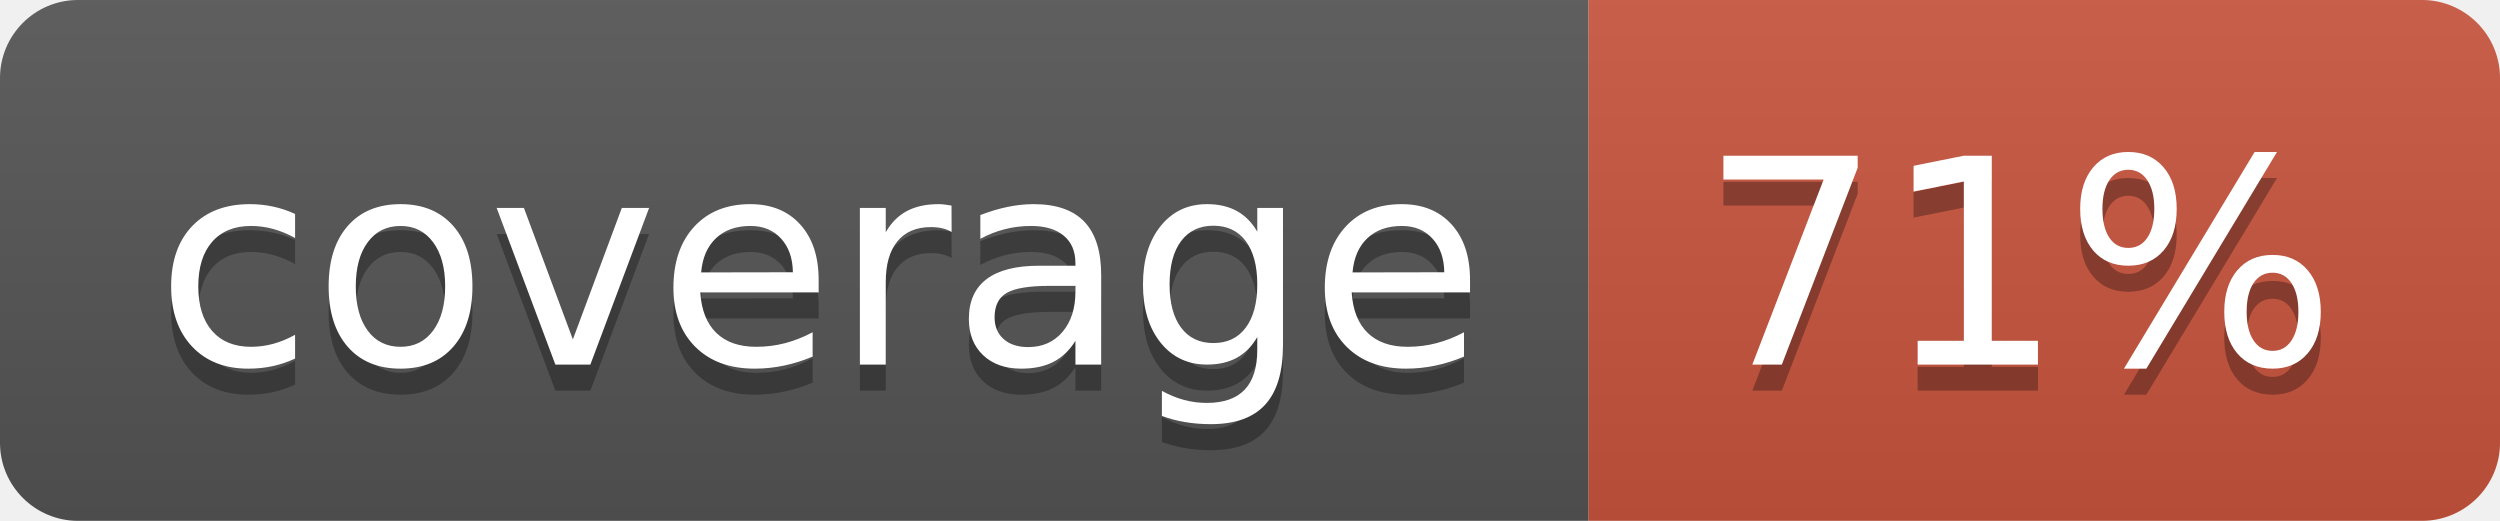
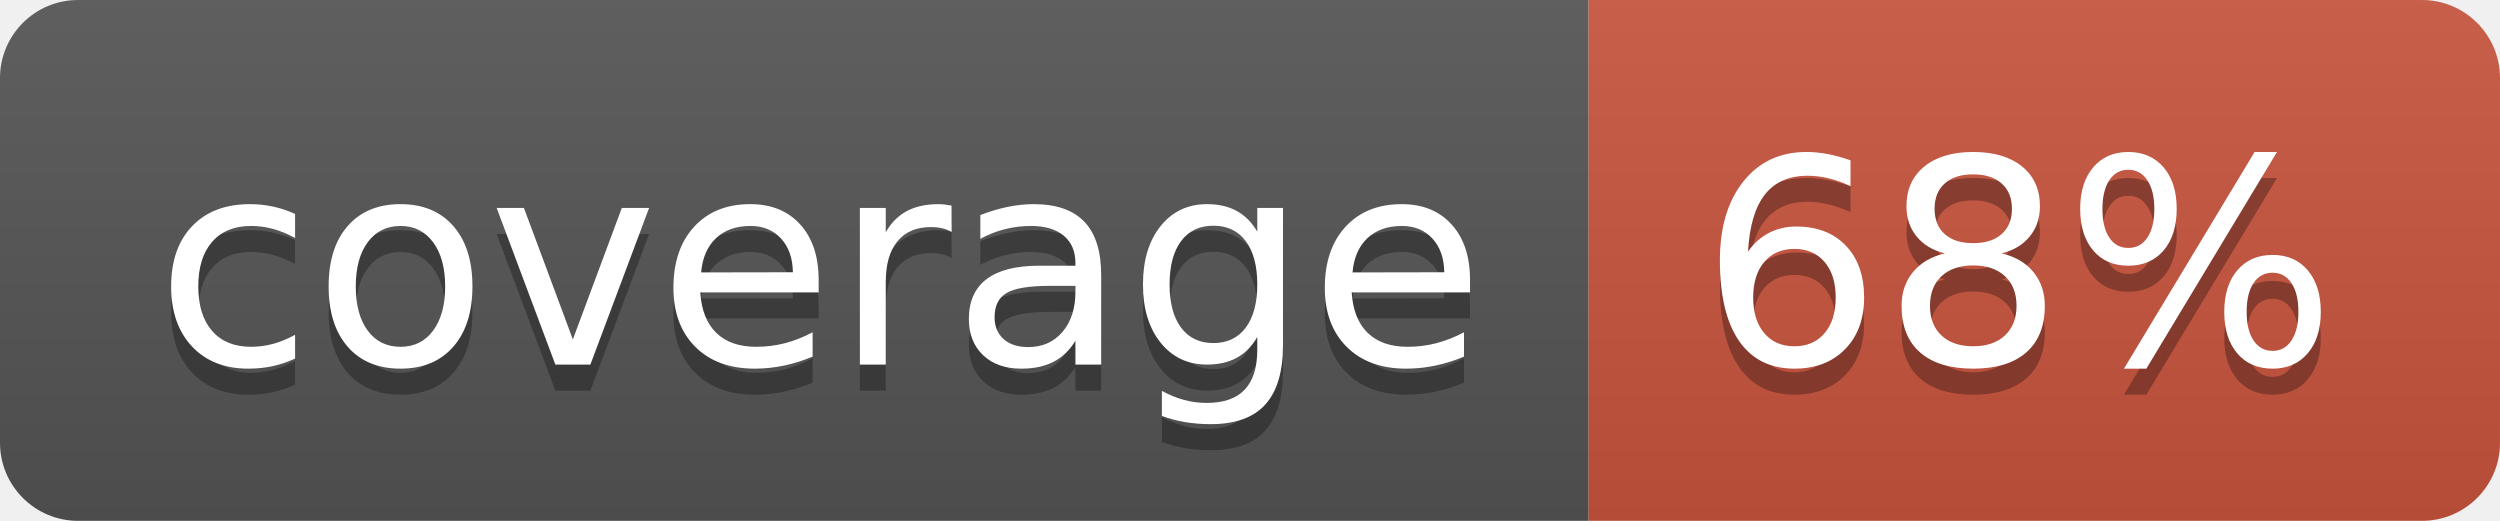
<svg xmlns="http://www.w3.org/2000/svg" width="96" height="20">
  <linearGradient id="b" x2="0" y2="100%">
    <stop offset="0" stop-color="#bbb" stop-opacity=".1" />
    <stop offset="1" stop-opacity=".1" />
  </linearGradient>
  <clipPath id="a">
    <rect width="96" height="20" rx="3" fill="#fff" />
  </clipPath>
  <g clip-path="url(#a)">
    <path fill="#555" d="M0 0h61v20H0z" />
    <path fill="#CA553E" d="M61 0h35v20H61z" />
    <path fill="url(#b)" d="M0 0h96v20H0z" />
  </g>
  <g fill="#fff" text-anchor="middle" font-family="DejaVu Sans,Verdana,Geneva,sans-serif" font-size="110">
    <text x="315" y="150" fill="#010101" fill-opacity=".3" transform="scale(.1)" textLength="510">coverage</text>
    <text x="315" y="140" transform="scale(.1)" textLength="510">coverage</text>
-     <text x="775" y="150" fill="#010101" fill-opacity=".3" transform="scale(.1)" textLength="250">71%</text>
-     <text x="775" y="140" transform="scale(.1)" textLength="250">71%</text>
+     <text x="775" y="150" fill="#010101" fill-opacity=".3" transform="scale(.1)" textLength="250">68%</text>
+     <text x="775" y="140" transform="scale(.1)" textLength="250">68%</text>
  </g>
</svg>
